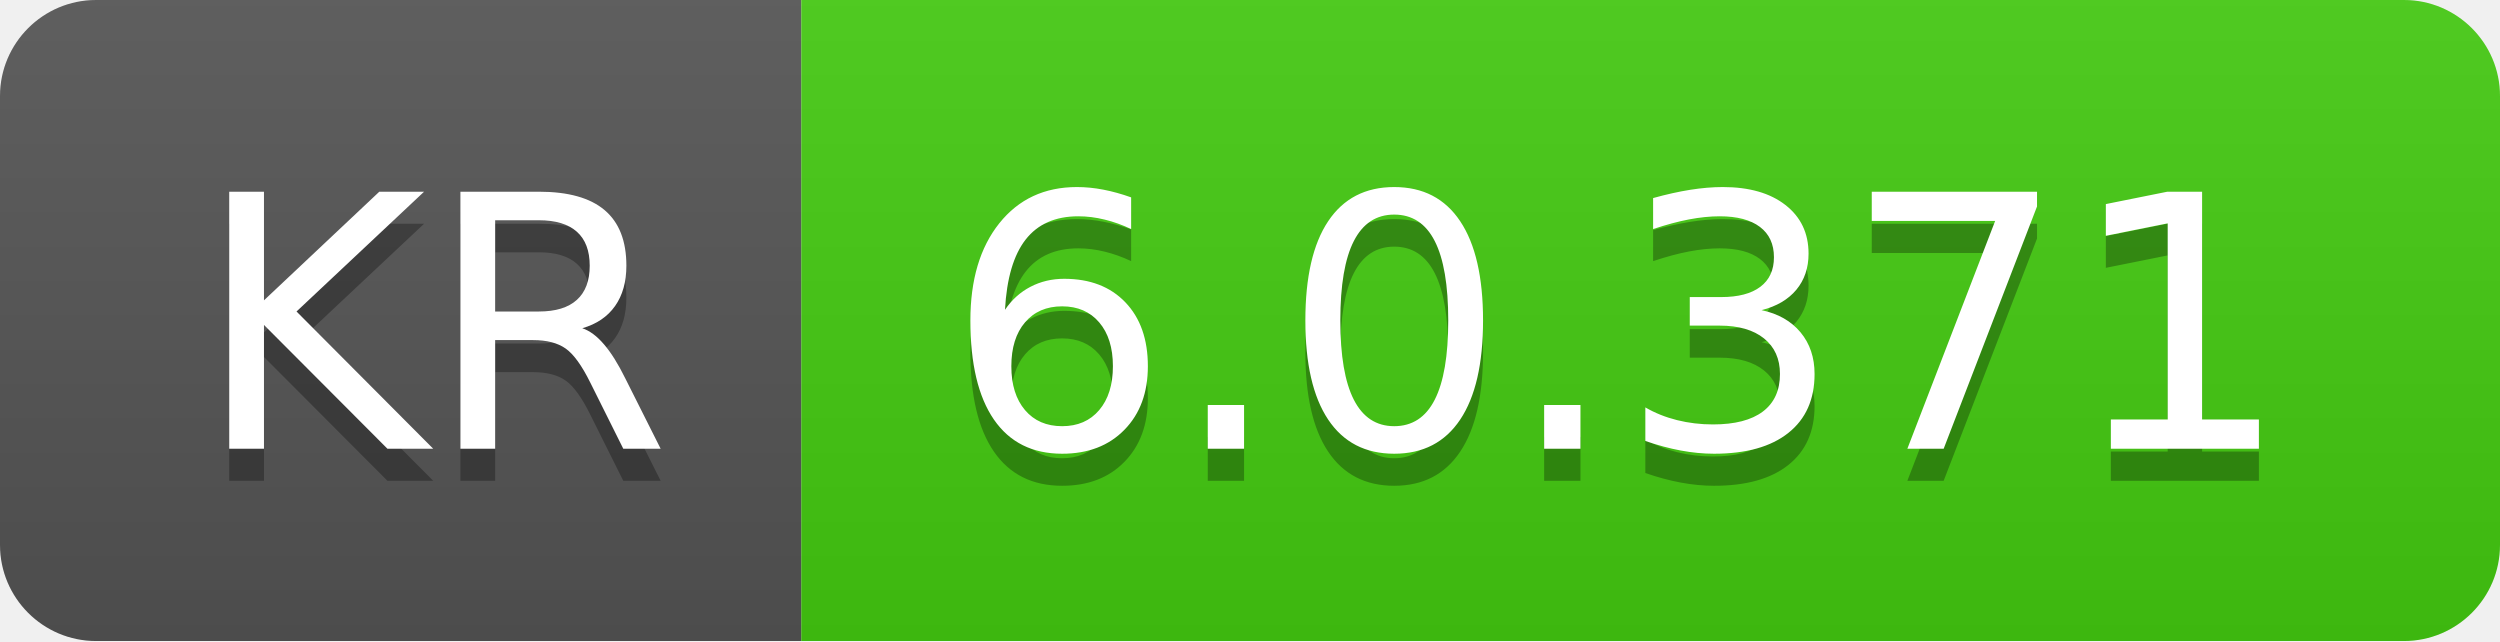
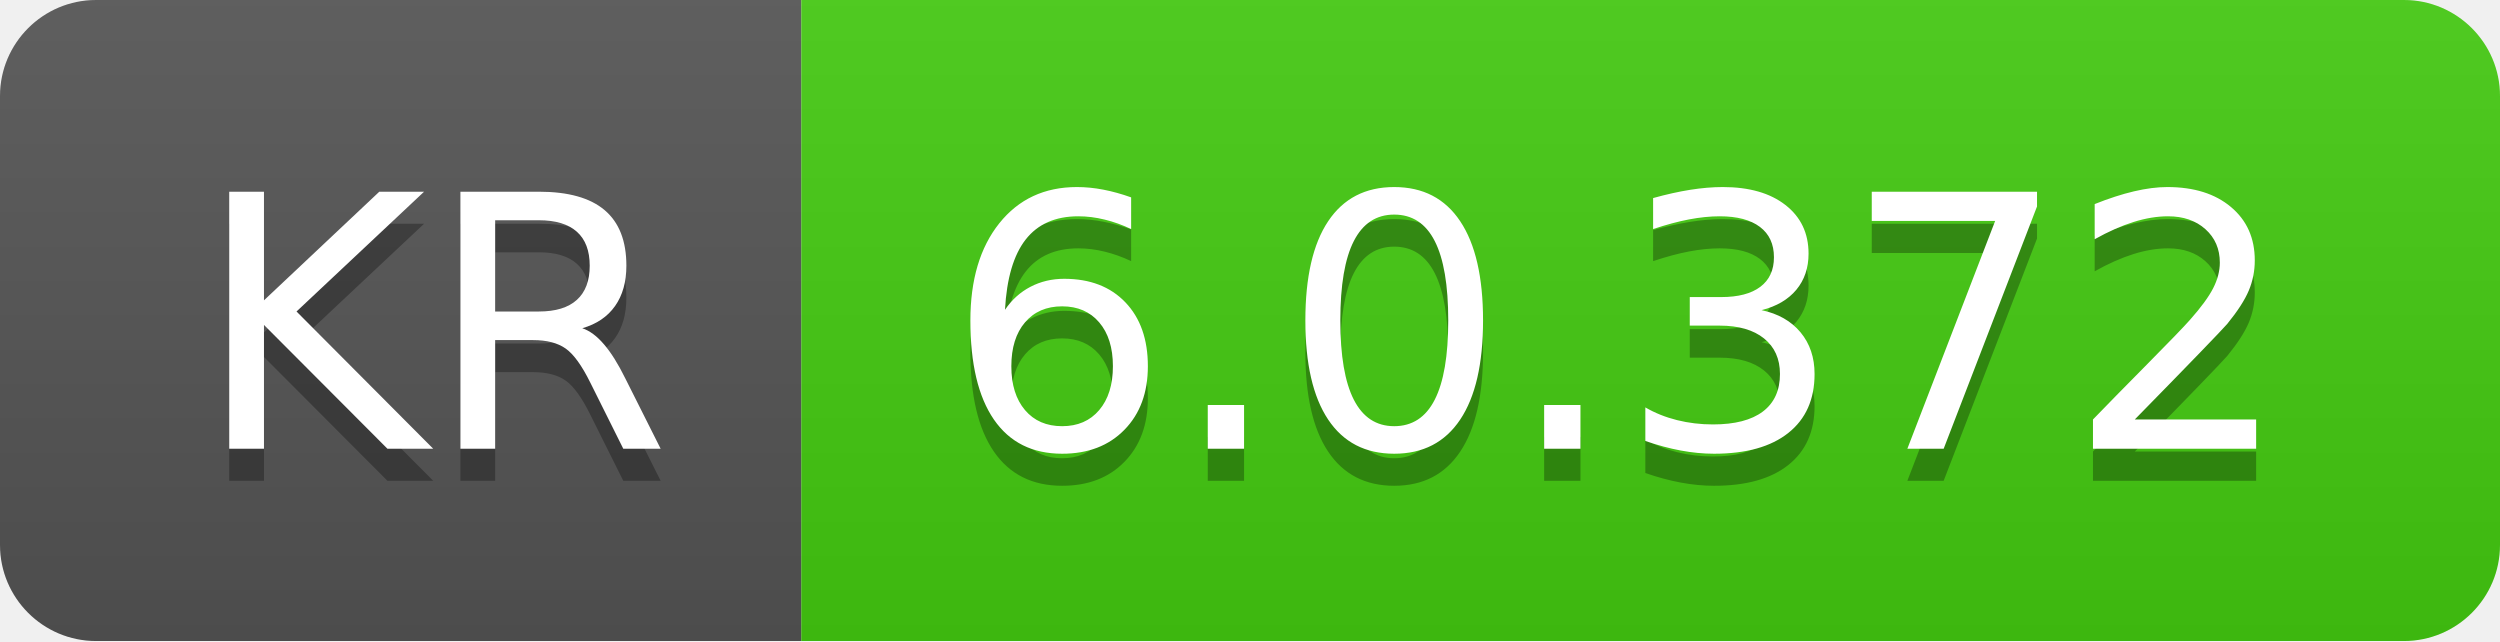
- <svg xmlns="http://www.w3.org/2000/svg" width="78" height="20" role="img" aria-label="KR: 6.0.371">
+ <svg xmlns="http://www.w3.org/2000/svg" width="78" height="20" role="img" aria-label="KR: 6.0.372">
  <linearGradient id="s" x2="0" y2="100%">
    <stop offset="0" stop-color="#bbb" stop-opacity=".1" />
    <stop offset="1" stop-opacity=".1" />
  </linearGradient>
  <clipPath id="r">
    <rect width="78" height="20" rx="3" fill="#fff" />
  </clipPath>
  <g clip-path="url(#r)">
    <rect width="25" height="20" fill="#555" />
    <rect x="25" width="53" height="20" fill="#4c1" />
    <rect width="78" height="20" fill="url(#s)" />
  </g>
  <g fill="#fff" text-anchor="middle" font-family="Verdana,Geneva,DejaVu Sans,sans-serif" text-rendering="geometricPrecision" font-size="110">
    <text aria-hidden="true" x="135" y="150" fill="#010101" fill-opacity=".3" transform="scale(.1)" textLength="150">KR</text>
    <text x="135" y="140" transform="scale(.1)" fill="#fff" textLength="150">KR</text>
-     <text aria-hidden="true" x="505" y="150" fill="#010101" fill-opacity=".3" transform="scale(.1)" textLength="430">6.0.371</text>
-     <text x="505" y="140" transform="scale(.1)" fill="#fff" textLength="430">6.0.371</text>
+     <text aria-hidden="true" x="505" y="150" fill="#010101" fill-opacity=".3" transform="scale(.1)" textLength="430">6.0.372</text>
+     <text x="505" y="140" transform="scale(.1)" fill="#fff" textLength="430">6.0.372</text>
  </g>
</svg>
